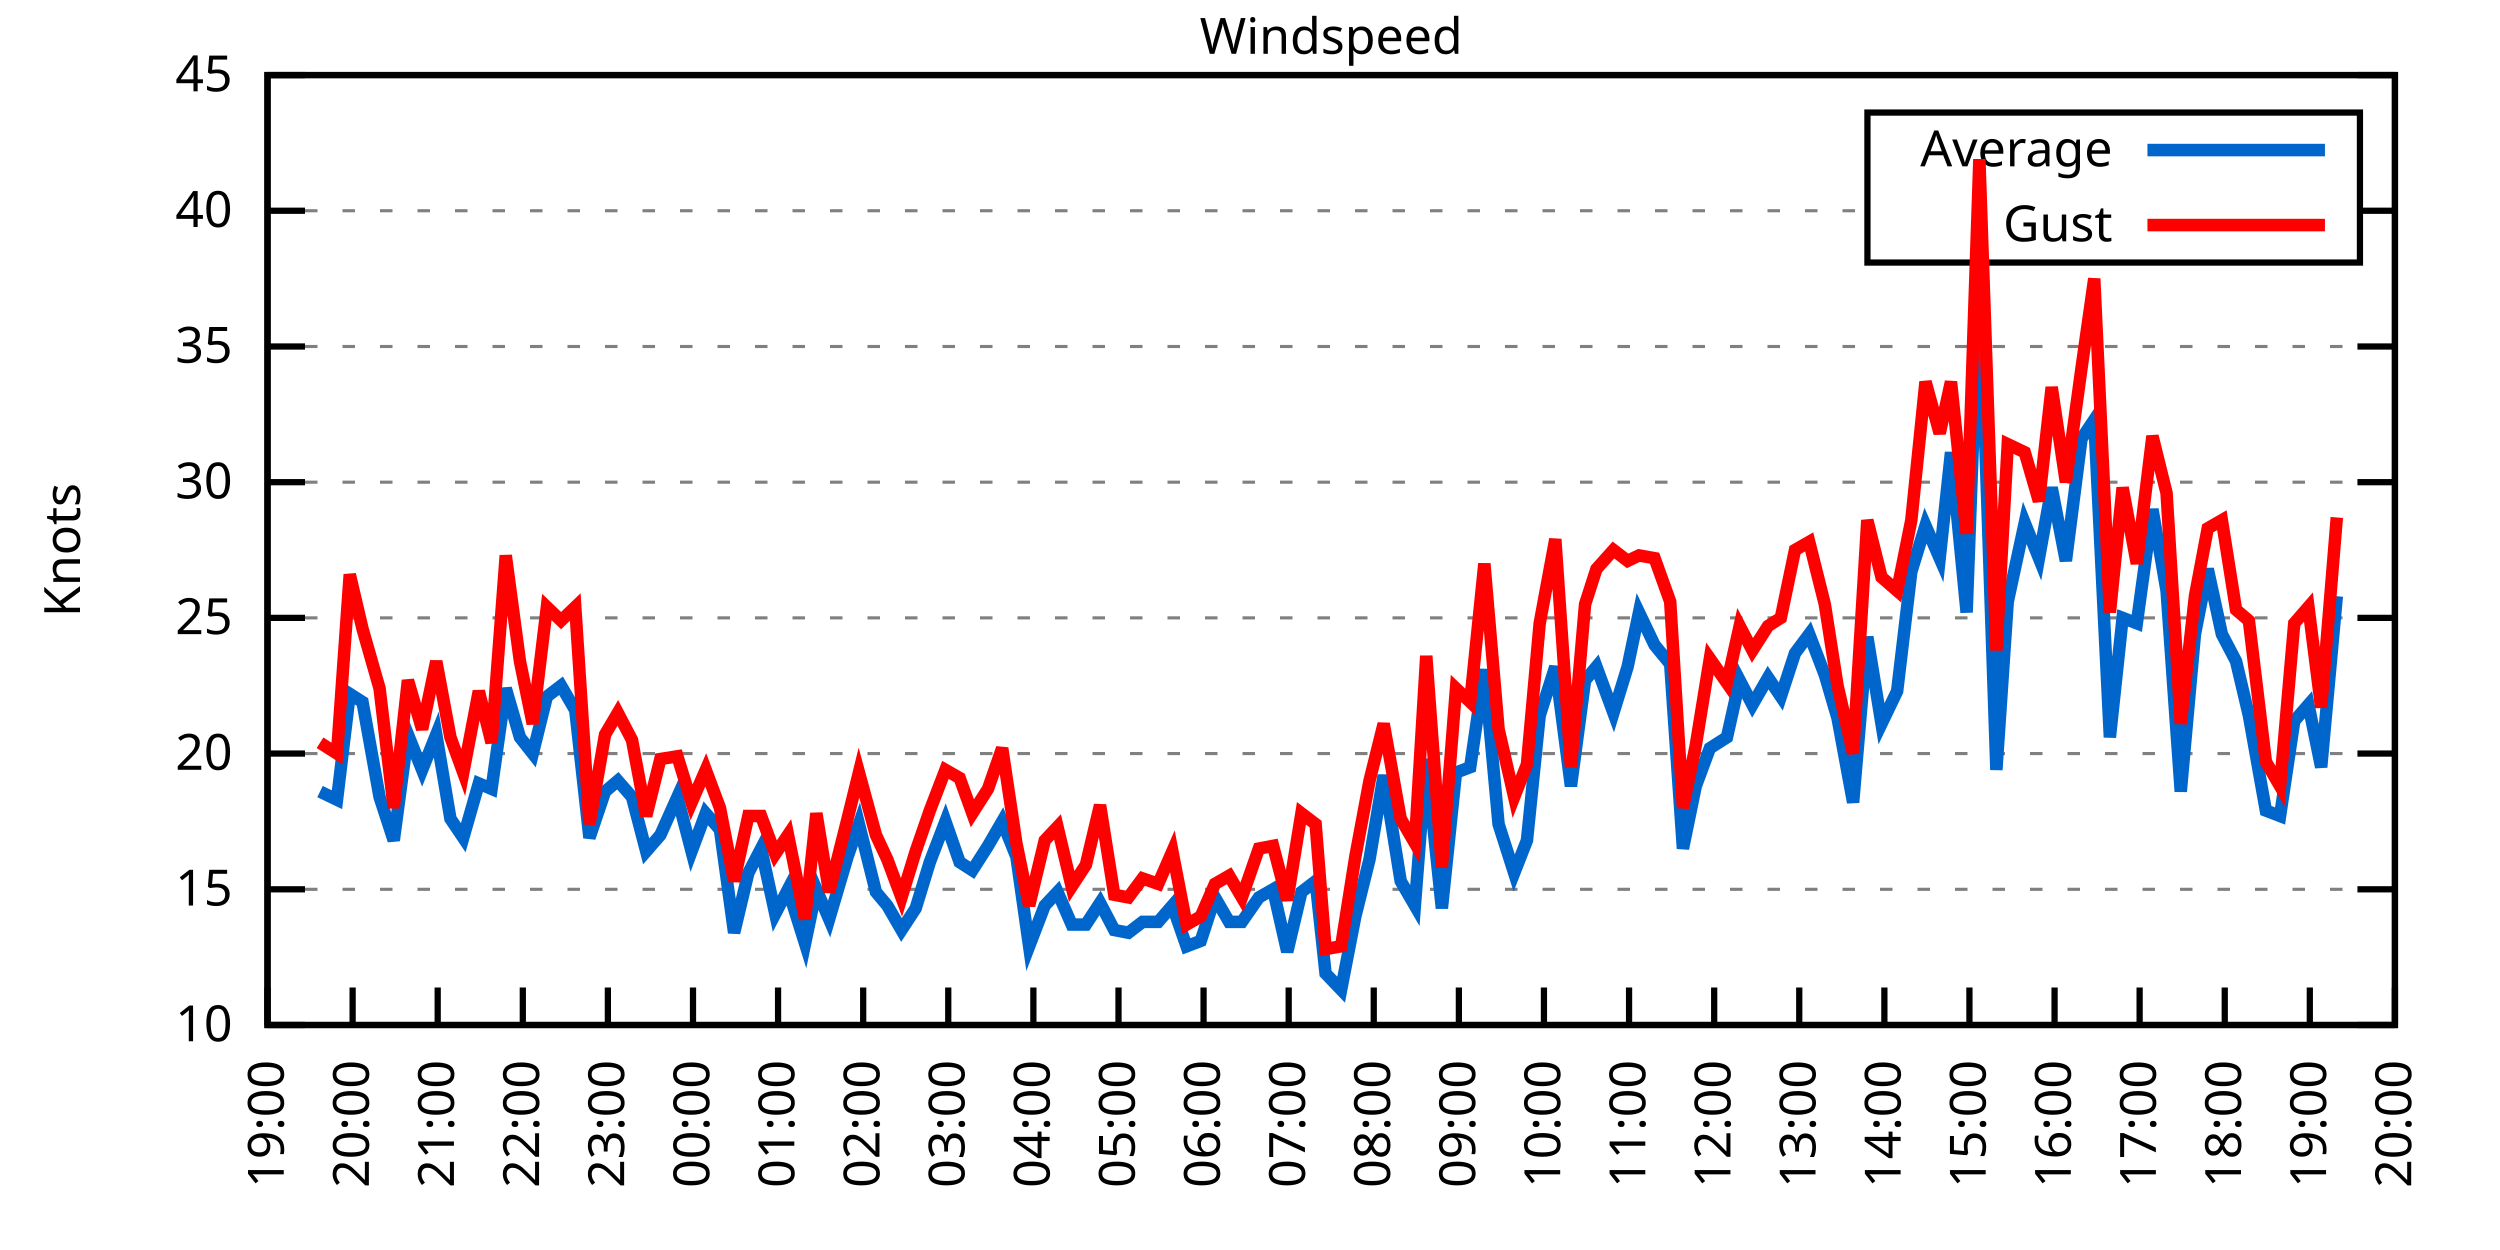
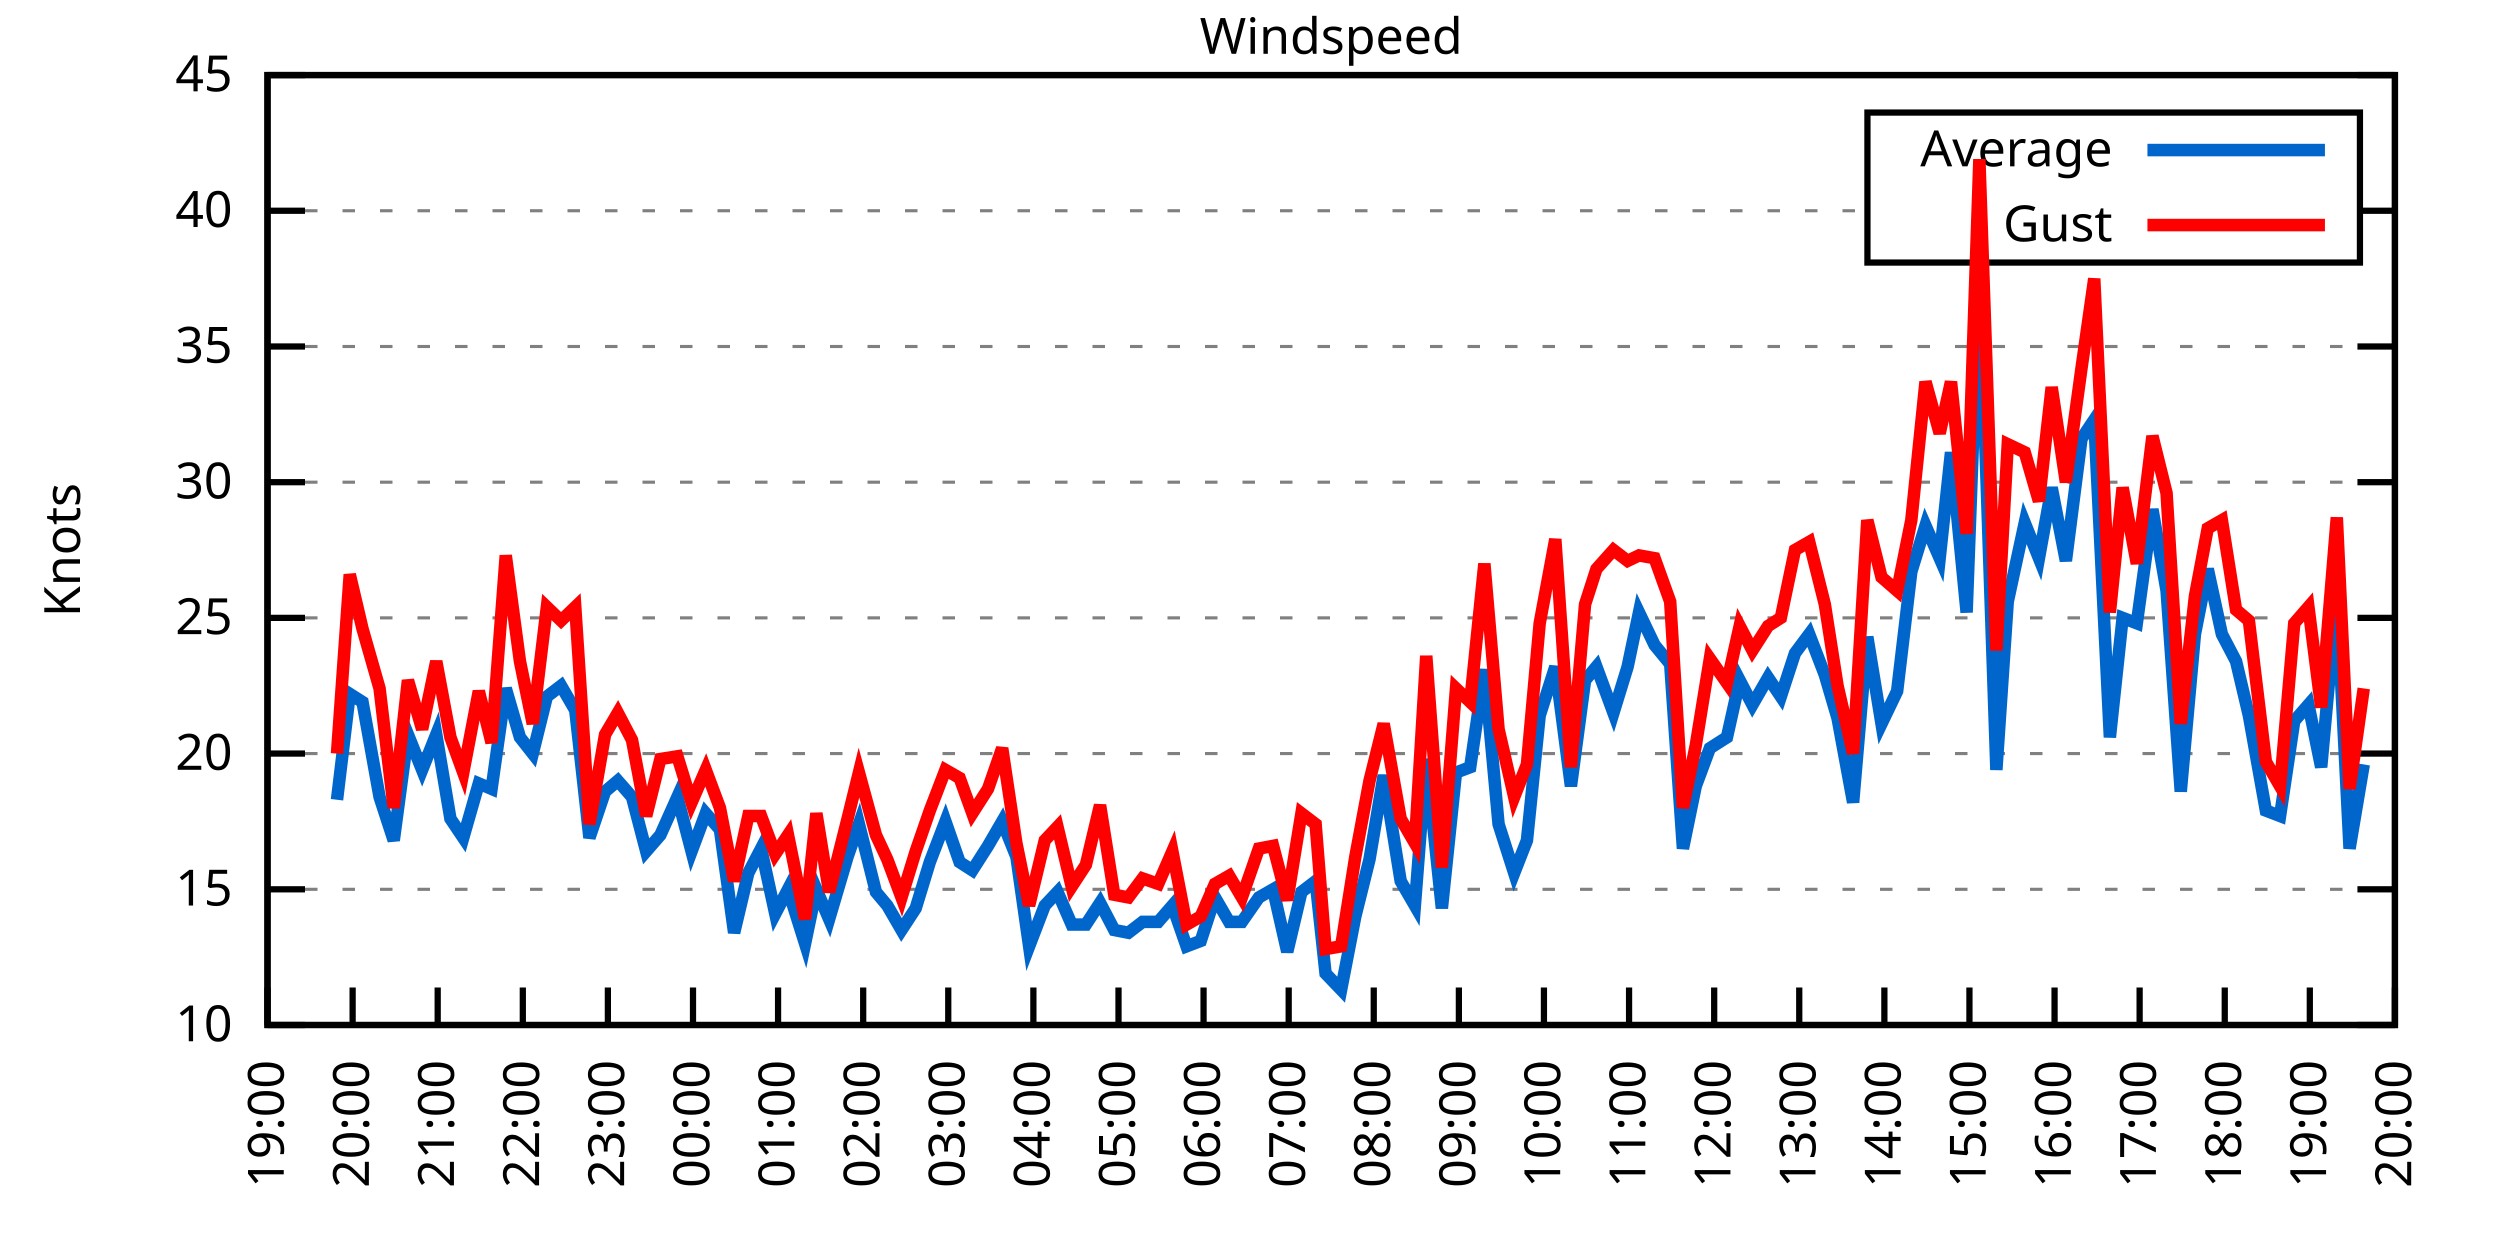
<svg xmlns="http://www.w3.org/2000/svg" xmlns:xlink="http://www.w3.org/1999/xlink" width="400" height="200" viewBox="0 0 400 200">
  <g id="gnuplot_canvas">
    <rect x="0" y="0" width="400" height="200" fill="none" />
    <defs>
      <circle id="gpDot" r="0.5" stroke-width="0.5" stroke="currentColor" />
      <path id="gpPt0" stroke-width="0.333" stroke="currentColor" d="M-1,0 h2 M0,-1 v2" />
      <path id="gpPt1" stroke-width="0.333" stroke="currentColor" d="M-1,-1 L1,1 M1,-1 L-1,1" />
      <path id="gpPt2" stroke-width="0.333" stroke="currentColor" d="M-1,0 L1,0 M0,-1 L0,1 M-1,-1 L1,1 M-1,1 L1,-1" />
      <rect id="gpPt3" stroke-width="0.333" stroke="currentColor" x="-1" y="-1" width="2" height="2" />
      <rect id="gpPt4" stroke-width="0.333" stroke="currentColor" fill="currentColor" x="-1" y="-1" width="2" height="2" />
      <circle id="gpPt5" stroke-width="0.333" stroke="currentColor" cx="0" cy="0" r="1" />
      <use xlink:href="#gpPt5" id="gpPt6" fill="currentColor" stroke="none" />
      <path id="gpPt7" stroke-width="0.333" stroke="currentColor" d="M0,-1.33 L-1.33,0.67 L1.33,0.67 z" />
      <use xlink:href="#gpPt7" id="gpPt8" fill="currentColor" stroke="none" />
      <use xlink:href="#gpPt7" id="gpPt9" stroke="currentColor" transform="rotate(180)" />
      <use xlink:href="#gpPt9" id="gpPt10" fill="currentColor" stroke="none" />
      <use xlink:href="#gpPt3" id="gpPt11" stroke="currentColor" transform="rotate(45)" />
      <use xlink:href="#gpPt11" id="gpPt12" fill="currentColor" stroke="none" />
      <path id="gpPt13" stroke-width="0.333" stroke="currentColor" d="M0,1.330 L1.265,0.411 L0.782,-1.067 L-0.782,-1.076 L-1.265,0.411 z" />
      <use xlink:href="#gpPt13" id="gpPt14" fill="currentColor" stroke="none" />
      <filter id="textbox" filterUnits="objectBoundingBox" x="0" y="0" height="1" width="1">
        <feFlood flood-color="white" flood-opacity="1" result="bgnd" />
        <feComposite in="SourceGraphic" in2="bgnd" operator="atop" />
      </filter>
      <filter id="greybox" filterUnits="objectBoundingBox" x="0" y="0" height="1" width="1">
        <feFlood flood-color="lightgrey" flood-opacity="1" result="grey" />
        <feComposite in="SourceGraphic" in2="grey" operator="atop" />
      </filter>
    </defs>
    <g fill="none" color="white" stroke="currentColor" stroke-width="1.00" stroke-linecap="butt" stroke-linejoin="miter">
</g>
    <g fill="none" color="black" stroke="currentColor" stroke-width="1.00" stroke-linecap="butt" stroke-linejoin="miter">
      <g stroke="none" shape-rendering="crispEdges">
        <polygon fill="rgb(255, 255, 255)" points="42.80,164.00 383.18,164.00 383.18,12.02 42.80,12.02 " />
      </g>
    </g>
    <g fill="none" color="black" stroke="currentColor" stroke-width="1.00" stroke-linecap="butt" stroke-linejoin="miter">
</g>
    <g fill="none" color="black" stroke="black" stroke-width="0.50" stroke-linecap="butt" stroke-linejoin="miter">
</g>
    <g fill="none" color="gray" stroke="currentColor" stroke-width="0.50" stroke-linecap="butt" stroke-linejoin="miter">
      <path stroke="gray" stroke-dasharray="2,4" class="gridline" d="M42.80,164.00 L383.19,164.00  " />
    </g>
    <g fill="none" color="gray" stroke="gray" stroke-width="1.00" stroke-linecap="butt" stroke-linejoin="miter">
</g>
    <g fill="none" color="black" stroke="currentColor" stroke-width="1.00" stroke-linecap="butt" stroke-linejoin="miter">
      <path stroke="black" d="M42.80,164.00 L48.80,164.00 M383.19,164.00 L377.19,164.00  " />
      <g transform="translate(37.20,166.60)" stroke="none" fill="black" font-family="Sans" font-size="8.00" text-anchor="end">
        <text>
          <tspan font-family="Sans"> 10</tspan>
        </text>
      </g>
    </g>
    <g fill="none" color="black" stroke="currentColor" stroke-width="1.00" stroke-linecap="butt" stroke-linejoin="miter">
</g>
    <g fill="none" color="black" stroke="black" stroke-width="0.50" stroke-linecap="butt" stroke-linejoin="miter">
</g>
    <g fill="none" color="gray" stroke="currentColor" stroke-width="0.50" stroke-linecap="butt" stroke-linejoin="miter">
      <path stroke="gray" stroke-dasharray="2,4" class="gridline" d="M42.80,142.29 L383.19,142.29  " />
    </g>
    <g fill="none" color="gray" stroke="gray" stroke-width="1.00" stroke-linecap="butt" stroke-linejoin="miter">
</g>
    <g fill="none" color="black" stroke="currentColor" stroke-width="1.00" stroke-linecap="butt" stroke-linejoin="miter">
      <path stroke="black" d="M42.80,142.29 L48.80,142.29 M383.19,142.29 L377.19,142.29  " />
      <g transform="translate(37.20,144.89)" stroke="none" fill="black" font-family="Sans" font-size="8.00" text-anchor="end">
        <text>
          <tspan font-family="Sans"> 15</tspan>
        </text>
      </g>
    </g>
    <g fill="none" color="black" stroke="currentColor" stroke-width="1.00" stroke-linecap="butt" stroke-linejoin="miter">
</g>
    <g fill="none" color="black" stroke="black" stroke-width="0.50" stroke-linecap="butt" stroke-linejoin="miter">
</g>
    <g fill="none" color="gray" stroke="currentColor" stroke-width="0.50" stroke-linecap="butt" stroke-linejoin="miter">
      <path stroke="gray" stroke-dasharray="2,4" class="gridline" d="M42.80,120.57 L383.19,120.57  " />
    </g>
    <g fill="none" color="gray" stroke="gray" stroke-width="1.00" stroke-linecap="butt" stroke-linejoin="miter">
</g>
    <g fill="none" color="black" stroke="currentColor" stroke-width="1.00" stroke-linecap="butt" stroke-linejoin="miter">
      <path stroke="black" d="M42.80,120.57 L48.80,120.57 M383.19,120.57 L377.19,120.57  " />
      <g transform="translate(37.20,123.17)" stroke="none" fill="black" font-family="Sans" font-size="8.00" text-anchor="end">
        <text>
          <tspan font-family="Sans"> 20</tspan>
        </text>
      </g>
    </g>
    <g fill="none" color="black" stroke="currentColor" stroke-width="1.00" stroke-linecap="butt" stroke-linejoin="miter">
</g>
    <g fill="none" color="black" stroke="black" stroke-width="0.50" stroke-linecap="butt" stroke-linejoin="miter">
</g>
    <g fill="none" color="gray" stroke="currentColor" stroke-width="0.50" stroke-linecap="butt" stroke-linejoin="miter">
      <path stroke="gray" stroke-dasharray="2,4" class="gridline" d="M42.80,98.86 L383.19,98.86  " />
    </g>
    <g fill="none" color="gray" stroke="gray" stroke-width="1.00" stroke-linecap="butt" stroke-linejoin="miter">
</g>
    <g fill="none" color="black" stroke="currentColor" stroke-width="1.00" stroke-linecap="butt" stroke-linejoin="miter">
      <path stroke="black" d="M42.80,98.86 L48.80,98.86 M383.19,98.86 L377.19,98.86  " />
      <g transform="translate(37.20,101.46)" stroke="none" fill="black" font-family="Sans" font-size="8.00" text-anchor="end">
        <text>
          <tspan font-family="Sans"> 25</tspan>
        </text>
      </g>
    </g>
    <g fill="none" color="black" stroke="currentColor" stroke-width="1.00" stroke-linecap="butt" stroke-linejoin="miter">
</g>
    <g fill="none" color="black" stroke="black" stroke-width="0.50" stroke-linecap="butt" stroke-linejoin="miter">
</g>
    <g fill="none" color="gray" stroke="currentColor" stroke-width="0.50" stroke-linecap="butt" stroke-linejoin="miter">
      <path stroke="gray" stroke-dasharray="2,4" class="gridline" d="M42.80,77.15 L383.19,77.15  " />
    </g>
    <g fill="none" color="gray" stroke="gray" stroke-width="1.00" stroke-linecap="butt" stroke-linejoin="miter">
</g>
    <g fill="none" color="black" stroke="currentColor" stroke-width="1.00" stroke-linecap="butt" stroke-linejoin="miter">
      <path stroke="black" d="M42.80,77.15 L48.80,77.15 M383.19,77.15 L377.19,77.15  " />
      <g transform="translate(37.20,79.75)" stroke="none" fill="black" font-family="Sans" font-size="8.00" text-anchor="end">
        <text>
          <tspan font-family="Sans"> 30</tspan>
        </text>
      </g>
    </g>
    <g fill="none" color="black" stroke="currentColor" stroke-width="1.00" stroke-linecap="butt" stroke-linejoin="miter">
</g>
    <g fill="none" color="black" stroke="black" stroke-width="0.50" stroke-linecap="butt" stroke-linejoin="miter">
</g>
    <g fill="none" color="gray" stroke="currentColor" stroke-width="0.50" stroke-linecap="butt" stroke-linejoin="miter">
      <path stroke="gray" stroke-dasharray="2,4" class="gridline" d="M42.80,55.44 L383.19,55.44  " />
    </g>
    <g fill="none" color="gray" stroke="gray" stroke-width="1.00" stroke-linecap="butt" stroke-linejoin="miter">
</g>
    <g fill="none" color="black" stroke="currentColor" stroke-width="1.00" stroke-linecap="butt" stroke-linejoin="miter">
      <path stroke="black" d="M42.80,55.44 L48.80,55.44 M383.19,55.44 L377.19,55.44  " />
      <g transform="translate(37.20,58.04)" stroke="none" fill="black" font-family="Sans" font-size="8.00" text-anchor="end">
        <text>
          <tspan font-family="Sans"> 35</tspan>
        </text>
      </g>
    </g>
    <g fill="none" color="black" stroke="currentColor" stroke-width="1.00" stroke-linecap="butt" stroke-linejoin="miter">
</g>
    <g fill="none" color="black" stroke="black" stroke-width="0.50" stroke-linecap="butt" stroke-linejoin="miter">
</g>
    <g fill="none" color="gray" stroke="currentColor" stroke-width="0.50" stroke-linecap="butt" stroke-linejoin="miter">
      <path stroke="gray" stroke-dasharray="2,4" class="gridline" d="M42.80,33.72 L298.79,33.72 M377.59,33.72 L383.19,33.72  " />
    </g>
    <g fill="none" color="gray" stroke="gray" stroke-width="1.00" stroke-linecap="butt" stroke-linejoin="miter">
</g>
    <g fill="none" color="black" stroke="currentColor" stroke-width="1.00" stroke-linecap="butt" stroke-linejoin="miter">
      <path stroke="black" d="M42.80,33.72 L48.80,33.72 M383.19,33.72 L377.19,33.72  " />
      <g transform="translate(37.20,36.32)" stroke="none" fill="black" font-family="Sans" font-size="8.00" text-anchor="end">
        <text>
          <tspan font-family="Sans"> 40</tspan>
        </text>
      </g>
    </g>
    <g fill="none" color="black" stroke="currentColor" stroke-width="1.00" stroke-linecap="butt" stroke-linejoin="miter">
</g>
    <g fill="none" color="black" stroke="black" stroke-width="0.50" stroke-linecap="butt" stroke-linejoin="miter">
</g>
    <g fill="none" color="gray" stroke="currentColor" stroke-width="0.50" stroke-linecap="butt" stroke-linejoin="miter">
      <path stroke="gray" stroke-dasharray="2,4" class="gridline" d="M42.80,12.01 L383.19,12.01  " />
    </g>
    <g fill="none" color="gray" stroke="gray" stroke-width="1.00" stroke-linecap="butt" stroke-linejoin="miter">
</g>
    <g fill="none" color="black" stroke="currentColor" stroke-width="1.00" stroke-linecap="butt" stroke-linejoin="miter">
      <path stroke="black" d="M42.80,12.01 L48.80,12.01 M383.19,12.01 L377.19,12.01  " />
      <g transform="translate(37.20,14.61)" stroke="none" fill="black" font-family="Sans" font-size="8.00" text-anchor="end">
        <text>
          <tspan font-family="Sans"> 45</tspan>
        </text>
      </g>
    </g>
    <g fill="none" color="black" stroke="currentColor" stroke-width="1.00" stroke-linecap="butt" stroke-linejoin="miter">
      <path stroke="black" d="M42.80,164.00 L42.80,158.00  " />
      <g transform="translate(45.40,169.60) rotate(270.00)" stroke="none" fill="black" font-family="Sans" font-size="8.00" text-anchor="end">
        <text>
          <tspan font-family="Sans">19:00</tspan>
        </text>
      </g>
    </g>
    <g fill="none" color="black" stroke="currentColor" stroke-width="1.00" stroke-linecap="butt" stroke-linejoin="miter">
      <path stroke="black" d="M56.42,164.00 L56.42,158.00  " />
      <g transform="translate(59.02,169.60) rotate(270.00)" stroke="none" fill="black" font-family="Sans" font-size="8.00" text-anchor="end">
        <text>
          <tspan font-family="Sans">20:00</tspan>
        </text>
      </g>
    </g>
    <g fill="none" color="black" stroke="currentColor" stroke-width="1.00" stroke-linecap="butt" stroke-linejoin="miter">
      <path stroke="black" d="M70.03,164.00 L70.03,158.00  " />
      <g transform="translate(72.63,169.60) rotate(270.00)" stroke="none" fill="black" font-family="Sans" font-size="8.00" text-anchor="end">
        <text>
          <tspan font-family="Sans">21:00</tspan>
        </text>
      </g>
    </g>
    <g fill="none" color="black" stroke="currentColor" stroke-width="1.00" stroke-linecap="butt" stroke-linejoin="miter">
      <path stroke="black" d="M83.65,164.00 L83.65,158.00  " />
      <g transform="translate(86.25,169.60) rotate(270.00)" stroke="none" fill="black" font-family="Sans" font-size="8.00" text-anchor="end">
        <text>
          <tspan font-family="Sans">22:00</tspan>
        </text>
      </g>
    </g>
    <g fill="none" color="black" stroke="currentColor" stroke-width="1.00" stroke-linecap="butt" stroke-linejoin="miter">
      <path stroke="black" d="M97.26,164.00 L97.26,158.00  " />
      <g transform="translate(99.86,169.60) rotate(270.00)" stroke="none" fill="black" font-family="Sans" font-size="8.00" text-anchor="end">
        <text>
          <tspan font-family="Sans">23:00</tspan>
        </text>
      </g>
    </g>
    <g fill="none" color="black" stroke="currentColor" stroke-width="1.00" stroke-linecap="butt" stroke-linejoin="miter">
      <path stroke="black" d="M110.88,164.00 L110.88,158.00  " />
      <g transform="translate(113.48,169.60) rotate(270.00)" stroke="none" fill="black" font-family="Sans" font-size="8.00" text-anchor="end">
        <text>
          <tspan font-family="Sans">00:00</tspan>
        </text>
      </g>
    </g>
    <g fill="none" color="black" stroke="currentColor" stroke-width="1.00" stroke-linecap="butt" stroke-linejoin="miter">
      <path stroke="black" d="M124.49,164.00 L124.49,158.00  " />
      <g transform="translate(127.09,169.60) rotate(270.00)" stroke="none" fill="black" font-family="Sans" font-size="8.00" text-anchor="end">
        <text>
          <tspan font-family="Sans">01:00</tspan>
        </text>
      </g>
    </g>
    <g fill="none" color="black" stroke="currentColor" stroke-width="1.00" stroke-linecap="butt" stroke-linejoin="miter">
      <path stroke="black" d="M138.11,164.00 L138.11,158.00  " />
      <g transform="translate(140.71,169.60) rotate(270.00)" stroke="none" fill="black" font-family="Sans" font-size="8.00" text-anchor="end">
        <text>
          <tspan font-family="Sans">02:00</tspan>
        </text>
      </g>
    </g>
    <g fill="none" color="black" stroke="currentColor" stroke-width="1.00" stroke-linecap="butt" stroke-linejoin="miter">
      <path stroke="black" d="M151.72,164.00 L151.72,158.00  " />
      <g transform="translate(154.32,169.60) rotate(270.00)" stroke="none" fill="black" font-family="Sans" font-size="8.00" text-anchor="end">
        <text>
          <tspan font-family="Sans">03:00</tspan>
        </text>
      </g>
    </g>
    <g fill="none" color="black" stroke="currentColor" stroke-width="1.00" stroke-linecap="butt" stroke-linejoin="miter">
      <path stroke="black" d="M165.34,164.00 L165.34,158.00  " />
      <g transform="translate(167.94,169.60) rotate(270.00)" stroke="none" fill="black" font-family="Sans" font-size="8.00" text-anchor="end">
        <text>
          <tspan font-family="Sans">04:00</tspan>
        </text>
      </g>
    </g>
    <g fill="none" color="black" stroke="currentColor" stroke-width="1.00" stroke-linecap="butt" stroke-linejoin="miter">
      <path stroke="black" d="M178.96,164.00 L178.96,158.00  " />
      <g transform="translate(181.56,169.60) rotate(270.00)" stroke="none" fill="black" font-family="Sans" font-size="8.00" text-anchor="end">
        <text>
          <tspan font-family="Sans">05:00</tspan>
        </text>
      </g>
    </g>
    <g fill="none" color="black" stroke="currentColor" stroke-width="1.00" stroke-linecap="butt" stroke-linejoin="miter">
      <path stroke="black" d="M192.57,164.00 L192.57,158.00  " />
      <g transform="translate(195.17,169.60) rotate(270.00)" stroke="none" fill="black" font-family="Sans" font-size="8.00" text-anchor="end">
        <text>
          <tspan font-family="Sans">06:00</tspan>
        </text>
      </g>
    </g>
    <g fill="none" color="black" stroke="currentColor" stroke-width="1.00" stroke-linecap="butt" stroke-linejoin="miter">
      <path stroke="black" d="M206.19,164.00 L206.19,158.00  " />
      <g transform="translate(208.79,169.60) rotate(270.00)" stroke="none" fill="black" font-family="Sans" font-size="8.00" text-anchor="end">
        <text>
          <tspan font-family="Sans">07:00</tspan>
        </text>
      </g>
    </g>
    <g fill="none" color="black" stroke="currentColor" stroke-width="1.00" stroke-linecap="butt" stroke-linejoin="miter">
      <path stroke="black" d="M219.80,164.00 L219.80,158.00  " />
      <g transform="translate(222.40,169.60) rotate(270.00)" stroke="none" fill="black" font-family="Sans" font-size="8.00" text-anchor="end">
        <text>
          <tspan font-family="Sans">08:00</tspan>
        </text>
      </g>
    </g>
    <g fill="none" color="black" stroke="currentColor" stroke-width="1.00" stroke-linecap="butt" stroke-linejoin="miter">
      <path stroke="black" d="M233.42,164.00 L233.42,158.00  " />
      <g transform="translate(236.02,169.60) rotate(270.00)" stroke="none" fill="black" font-family="Sans" font-size="8.00" text-anchor="end">
        <text>
          <tspan font-family="Sans">09:00</tspan>
        </text>
      </g>
    </g>
    <g fill="none" color="black" stroke="currentColor" stroke-width="1.00" stroke-linecap="butt" stroke-linejoin="miter">
      <path stroke="black" d="M247.03,164.00 L247.03,158.00  " />
      <g transform="translate(249.63,169.60) rotate(270.00)" stroke="none" fill="black" font-family="Sans" font-size="8.00" text-anchor="end">
        <text>
          <tspan font-family="Sans">10:00</tspan>
        </text>
      </g>
    </g>
    <g fill="none" color="black" stroke="currentColor" stroke-width="1.00" stroke-linecap="butt" stroke-linejoin="miter">
      <path stroke="black" d="M260.65,164.00 L260.65,158.00  " />
      <g transform="translate(263.25,169.60) rotate(270.00)" stroke="none" fill="black" font-family="Sans" font-size="8.00" text-anchor="end">
        <text>
          <tspan font-family="Sans">11:00</tspan>
        </text>
      </g>
    </g>
    <g fill="none" color="black" stroke="currentColor" stroke-width="1.00" stroke-linecap="butt" stroke-linejoin="miter">
      <path stroke="black" d="M274.27,164.00 L274.27,158.00  " />
      <g transform="translate(276.87,169.60) rotate(270.00)" stroke="none" fill="black" font-family="Sans" font-size="8.00" text-anchor="end">
        <text>
          <tspan font-family="Sans">12:00</tspan>
        </text>
      </g>
    </g>
    <g fill="none" color="black" stroke="currentColor" stroke-width="1.00" stroke-linecap="butt" stroke-linejoin="miter">
      <path stroke="black" d="M287.88,164.00 L287.88,158.00  " />
      <g transform="translate(290.48,169.60) rotate(270.00)" stroke="none" fill="black" font-family="Sans" font-size="8.00" text-anchor="end">
        <text>
          <tspan font-family="Sans">13:00</tspan>
        </text>
      </g>
    </g>
    <g fill="none" color="black" stroke="currentColor" stroke-width="1.00" stroke-linecap="butt" stroke-linejoin="miter">
      <path stroke="black" d="M301.50,164.00 L301.50,158.00  " />
      <g transform="translate(304.10,169.60) rotate(270.00)" stroke="none" fill="black" font-family="Sans" font-size="8.00" text-anchor="end">
        <text>
          <tspan font-family="Sans">14:00</tspan>
        </text>
      </g>
    </g>
    <g fill="none" color="black" stroke="currentColor" stroke-width="1.00" stroke-linecap="butt" stroke-linejoin="miter">
      <path stroke="black" d="M315.11,164.00 L315.11,158.00  " />
      <g transform="translate(317.71,169.60) rotate(270.00)" stroke="none" fill="black" font-family="Sans" font-size="8.00" text-anchor="end">
        <text>
          <tspan font-family="Sans">15:00</tspan>
        </text>
      </g>
    </g>
    <g fill="none" color="black" stroke="currentColor" stroke-width="1.00" stroke-linecap="butt" stroke-linejoin="miter">
      <path stroke="black" d="M328.73,164.00 L328.73,158.00  " />
      <g transform="translate(331.33,169.60) rotate(270.00)" stroke="none" fill="black" font-family="Sans" font-size="8.00" text-anchor="end">
        <text>
          <tspan font-family="Sans">16:00</tspan>
        </text>
      </g>
    </g>
    <g fill="none" color="black" stroke="currentColor" stroke-width="1.00" stroke-linecap="butt" stroke-linejoin="miter">
      <path stroke="black" d="M342.34,164.00 L342.34,158.00  " />
      <g transform="translate(344.94,169.60) rotate(270.00)" stroke="none" fill="black" font-family="Sans" font-size="8.00" text-anchor="end">
        <text>
          <tspan font-family="Sans">17:00</tspan>
        </text>
      </g>
    </g>
    <g fill="none" color="black" stroke="currentColor" stroke-width="1.00" stroke-linecap="butt" stroke-linejoin="miter">
      <path stroke="black" d="M355.96,164.00 L355.96,158.00  " />
      <g transform="translate(358.56,169.60) rotate(270.00)" stroke="none" fill="black" font-family="Sans" font-size="8.00" text-anchor="end">
        <text>
          <tspan font-family="Sans">18:00</tspan>
        </text>
      </g>
    </g>
    <g fill="none" color="black" stroke="currentColor" stroke-width="1.00" stroke-linecap="butt" stroke-linejoin="miter">
      <path stroke="black" d="M369.57,164.00 L369.57,158.00  " />
      <g transform="translate(372.17,169.60) rotate(270.00)" stroke="none" fill="black" font-family="Sans" font-size="8.00" text-anchor="end">
        <text>
          <tspan font-family="Sans">19:00</tspan>
        </text>
      </g>
    </g>
    <g fill="none" color="black" stroke="currentColor" stroke-width="1.00" stroke-linecap="butt" stroke-linejoin="miter">
      <path stroke="black" d="M383.19,164.00 L383.19,158.00  " />
      <g transform="translate(385.79,169.60) rotate(270.00)" stroke="none" fill="black" font-family="Sans" font-size="8.00" text-anchor="end">
        <text>
          <tspan font-family="Sans">20:00</tspan>
        </text>
      </g>
    </g>
    <g fill="none" color="black" stroke="currentColor" stroke-width="1.00" stroke-linecap="butt" stroke-linejoin="miter">
</g>
    <g fill="none" color="black" stroke="currentColor" stroke-width="1.00" stroke-linecap="butt" stroke-linejoin="miter">
      <path stroke="black" d="M42.80,12.01 L42.80,164.00 L383.19,164.00 L383.19,12.01 L42.80,12.01 Z  " />
    </g>
    <g fill="none" color="black" stroke="currentColor" stroke-width="1.00" stroke-linecap="butt" stroke-linejoin="miter">
</g>
    <g fill="none" color="black" stroke="currentColor" stroke-width="1.00" stroke-linecap="butt" stroke-linejoin="miter">
      <path stroke="black" d="M298.79,42.01 L298.79,18.01 L377.59,18.01 L377.59,42.01 L298.79,42.01 Z  " />
    </g>
    <g id="Windspeed_plot_1">
      <g fill="none" color="white" stroke="black" stroke-width="2.00" stroke-linecap="butt" stroke-linejoin="miter">
</g>
      <g fill="none" color="black" stroke="currentColor" stroke-width="2.00" stroke-linecap="butt" stroke-linejoin="miter">
        <g transform="translate(337.99,26.61)" stroke="none" fill="black" font-family="Sans" font-size="8.00" text-anchor="end">
          <text>
            <tspan font-family="Sans">Average</tspan>
          </text>
        </g>
      </g>
      <g fill="none" color="black" stroke="currentColor" stroke-width="2.00" stroke-linecap="butt" stroke-linejoin="miter">
-         <path stroke="rgb(  0, 102, 204)" d="M343.59,24.01 L371.99,24.01 M51.20,126.65 L53.92,127.96 L55.96,111.02 L58.00,112.32 L60.73,127.52 L63.00,134.47   L65.27,117.53 L67.54,123.18 L69.80,117.53 L72.07,131.00 L74.12,134.04 L76.61,125.35 L78.65,126.22 L80.92,110.15   L83.19,117.97 L85.24,120.57 L87.50,111.45 L89.77,109.72 L92.04,113.63 L94.31,134.04 L96.81,126.65 L98.85,124.92   L101.12,127.52 L103.39,136.21 L105.66,133.60 L108.38,127.52 L110.65,136.21 L112.92,130.13 L115.19,132.73 L117.46,149.24   L119.73,139.68 L121.77,135.77 L124.04,146.20 L126.08,142.29 L128.81,150.97 L130.62,142.29 L132.66,147.06 L135.61,137.08   L137.43,131.86 L140.15,142.72 L141.97,144.89 L144.24,148.80 L146.51,145.33 L148.77,137.94 L151.27,131.43 L153.54,137.94   L155.58,139.25 L158.08,135.34 L160.35,131.43 L162.62,137.08 L164.66,151.41 L167.16,144.89 L169.20,142.72 L171.47,147.93   L173.74,147.93 L176.01,144.46 L178.28,148.80 L180.54,149.24 L182.81,147.50 L185.31,147.50 L187.58,144.89 L189.85,151.41   L192.12,150.54 L194.39,143.59 L196.66,147.50 L198.70,147.50 L201.42,143.59 L203.69,142.29 L205.96,152.28 L208.23,142.72   L210.50,140.98 L212.09,155.75 L214.58,158.35 L216.85,146.63 L219.12,137.51 L221.39,124.05 L224.11,140.98 L226.38,144.89   L228.20,121.44 L230.70,145.33 L232.96,123.61 L235.23,122.75 L237.50,107.11 L239.77,131.86 L242.27,139.68 L244.31,134.47   L246.35,114.49 L248.85,106.68 L251.35,125.79 L253.61,108.85 L255.43,106.68 L258.15,114.06 L260.42,106.68 L262.24,97.99   L264.73,103.20 L267.23,106.24 L269.27,135.77 L271.32,125.79 L273.58,119.71 L276.31,117.97 L278.35,108.85 L280.39,112.76   L282.89,108.42 L284.93,111.45 L287.20,104.51 L289.47,101.47 L291.97,107.98 L294.01,114.93 L296.50,128.39 L298.77,101.90   L301.04,115.80 L303.54,110.59 L305.81,91.48 L308.08,84.10 L310.35,89.31 L312.16,72.37 L314.66,97.99 L316.70,43.28   L319.42,123.18 L321.24,96.26 L323.96,83.66 L326.23,89.31 L328.27,78.02 L330.54,89.74 L333.04,70.20 L335.08,67.16   L337.58,117.97 L339.62,98.86 L341.89,99.73 L344.39,81.49 L346.65,94.52 L348.92,126.65 L351.19,101.47 L353.24,91.04   L355.50,101.47 L357.77,105.81 L359.82,114.49 L362.54,129.69 L364.81,130.56 L367.08,115.36 L369.35,112.76 L371.39,122.75   L373.89,95.39  " />
+         <path stroke="rgb(  0, 102, 204)" d="M343.59,24.01 L371.99,24.01 M53.92,127.96 L55.96,111.02 L58.00,112.32 L60.73,127.52 L63.00,134.47 L65.27,117.53   L67.54,123.18 L69.80,117.53 L72.07,131.00 L74.12,134.04 L76.61,125.35 L78.65,126.22 L80.92,110.15 L83.19,117.97   L85.24,120.57 L87.50,111.45 L89.77,109.72 L92.04,113.63 L94.31,134.04 L96.81,126.65 L98.85,124.92 L101.12,127.52   L103.39,136.21 L105.66,133.60 L108.38,127.52 L110.65,136.21 L112.92,130.13 L115.19,132.73 L117.46,149.24 L119.73,139.68   L121.77,135.77 L124.04,146.20 L126.08,142.29 L128.81,150.97 L130.62,142.29 L132.66,147.06 L135.61,137.08 L137.43,131.86   L140.15,142.72 L141.97,144.89 L144.24,148.80 L146.51,145.33 L148.77,137.94 L151.27,131.43 L153.54,137.94 L155.58,139.25   L158.08,135.34 L160.35,131.43 L162.62,137.08 L164.66,151.41 L167.16,144.89 L169.20,142.72 L171.47,147.93 L173.74,147.93   L176.01,144.46 L178.28,148.80 L180.54,149.24 L182.81,147.50 L185.31,147.50 L187.58,144.89 L189.85,151.41 L192.12,150.54   L194.39,143.59 L196.66,147.50 L198.70,147.50 L201.42,143.59 L203.69,142.29 L205.96,152.28 L208.23,142.72 L210.50,140.98   L212.09,155.75 L214.58,158.35 L216.85,146.63 L219.12,137.51 L221.39,124.05 L224.11,140.98 L226.38,144.89 L228.20,121.44   L230.70,145.33 L232.96,123.61 L235.23,122.75 L237.50,107.11 L239.77,131.86 L242.27,139.68 L244.31,134.47 L246.35,114.49   L248.85,106.68 L251.35,125.79 L253.61,108.85 L255.43,106.68 L258.15,114.06 L260.42,106.68 L262.24,97.99 L264.73,103.20   L267.23,106.24 L269.27,135.77 L271.32,125.79 L273.58,119.71 L276.31,117.97 L278.35,108.85 L280.39,112.76 L282.89,108.42   L284.93,111.45 L287.20,104.51 L289.47,101.47 L291.97,107.98 L294.01,114.93 L296.50,128.39 L298.77,101.90 L301.04,115.80   L303.54,110.59 L305.81,91.48 L308.08,84.10 L310.35,89.31 L312.16,72.37 L314.66,97.99 L316.70,43.28 L319.42,123.18   L321.24,96.26 L323.96,83.66 L326.23,89.31 L328.27,78.02 L330.54,89.74 L333.04,70.20 L335.08,67.16 L337.58,117.97   L339.62,98.86 L341.89,99.73 L344.39,81.49 L346.65,94.52 L348.92,126.65 L351.19,101.47 L353.24,91.04 L355.50,101.47   L357.77,105.81 L359.82,114.49 L362.54,129.69 L364.81,130.56 L367.08,115.36 L369.35,112.76 L371.39,122.75 L373.89,95.39   L375.93,135.77 L378.20,122.31  " />
      </g>
    </g>
    <g id="Windspeed_plot_2">
      <g fill="none" color="black" stroke="currentColor" stroke-width="2.00" stroke-linecap="butt" stroke-linejoin="miter">
        <g transform="translate(337.99,38.61)" stroke="none" fill="black" font-family="Sans" font-size="8.00" text-anchor="end">
          <text>
            <tspan font-family="Sans">Gust</tspan>
          </text>
        </g>
      </g>
      <g fill="none" color="black" stroke="currentColor" stroke-width="2.00" stroke-linecap="butt" stroke-linejoin="miter">
-         <path stroke="rgb(255,   0,   0)" d="M343.59,36.01 L371.99,36.01 M51.20,118.84 L53.92,120.57 L55.96,91.91 L58.00,100.60 L60.73,110.15 L63.00,129.26   L65.27,108.85 L67.54,116.67 L69.80,105.81 L72.07,117.97 L74.12,123.61 L76.61,110.59 L78.65,118.84 L80.92,88.87   L83.19,105.81 L85.24,115.80 L87.50,97.12 L89.77,99.30 L92.04,97.12 L94.31,131.86 L96.81,117.53 L98.85,114.06   L101.12,118.40 L103.39,130.56 L105.66,121.44 L108.38,121.01 L110.65,128.39 L112.92,123.18 L115.19,129.26 L117.46,140.98   L119.73,130.56 L121.77,130.56 L124.04,136.64 L126.08,133.60 L128.81,147.06 L130.62,130.13 L132.66,142.72 L135.61,131.00   L137.43,123.61 L140.15,133.60 L141.97,137.51 L144.24,143.59 L146.51,136.21 L148.77,129.69 L151.27,123.18 L153.54,124.48   L155.58,130.13 L158.08,126.22 L160.35,119.71 L162.62,134.90 L164.66,144.89 L167.16,134.47 L169.20,132.30 L171.47,141.85   L173.74,138.38 L176.01,128.83 L178.28,143.16 L180.54,143.59 L182.81,140.55 L185.31,141.42 L187.58,136.21 L189.85,147.93   L192.12,146.63 L194.39,141.42 L196.66,140.12 L198.70,143.59 L201.42,135.77 L203.69,135.34 L205.96,144.02 L208.23,130.13   L210.50,131.86 L212.09,151.84 L214.58,151.41 L216.85,137.08 L219.12,124.92 L221.39,115.80 L224.11,131.00 L226.38,134.90   L228.20,104.94 L230.70,138.81 L232.96,110.15 L235.23,112.32 L237.50,90.18 L239.77,116.67 L242.27,127.52 L244.31,122.31   L246.35,99.73 L248.85,86.27 L251.35,122.75 L253.61,96.69 L255.43,91.04 L258.15,88.00 L260.42,89.74 L262.24,88.87   L264.73,89.31 L267.23,96.26 L269.27,129.26 L271.32,119.27 L273.58,105.38 L276.31,109.28 L278.35,100.16 L280.39,104.07   L282.89,100.16 L284.93,98.86 L287.20,88.00 L289.47,86.70 L291.97,96.69 L294.01,109.72 L296.50,120.57 L298.77,83.23   L301.04,92.35 L303.54,94.52 L305.81,83.23 L308.08,61.08 L310.35,69.33 L312.16,61.08 L314.66,85.40 L316.70,25.47   L319.42,104.07 L321.24,71.07 L323.96,72.37 L326.23,80.19 L328.27,61.95 L330.54,77.15 L333.04,58.91 L335.08,44.58   L337.58,97.99 L339.62,78.02 L341.89,90.18 L344.39,69.77 L346.65,78.89 L348.92,115.80 L351.19,95.39 L353.24,84.53   L355.50,83.23 L357.77,97.56 L359.82,99.30 L362.54,121.88 L364.81,125.79 L367.08,99.73 L369.35,97.12 L371.39,113.19   L373.89,82.79  " />
+         <path stroke="rgb(255,   0,   0)" d="M343.59,36.01 L371.99,36.01 M53.92,120.57 L55.96,91.91 L58.00,100.60 L60.73,110.15 L63.00,129.26 L65.27,108.85   L67.54,116.67 L69.80,105.81 L72.07,117.97 L74.12,123.61 L76.61,110.59 L78.65,118.84 L80.92,88.87 L83.19,105.81   L85.24,115.80 L87.50,97.12 L89.77,99.30 L92.04,97.12 L94.31,131.86 L96.81,117.53 L98.85,114.06 L101.12,118.40   L103.39,130.56 L105.66,121.44 L108.38,121.01 L110.65,128.39 L112.92,123.18 L115.19,129.26 L117.46,140.98 L119.73,130.56   L121.77,130.56 L124.04,136.64 L126.08,133.60 L128.81,147.06 L130.62,130.13 L132.66,142.72 L135.61,131.00 L137.43,123.61   L140.15,133.60 L141.97,137.51 L144.24,143.59 L146.51,136.21 L148.77,129.69 L151.27,123.18 L153.54,124.48 L155.58,130.13   L158.08,126.22 L160.35,119.71 L162.62,134.90 L164.66,144.89 L167.16,134.47 L169.20,132.30 L171.47,141.85 L173.74,138.38   L176.01,128.83 L178.28,143.16 L180.54,143.59 L182.81,140.55 L185.31,141.42 L187.58,136.21 L189.85,147.93 L192.12,146.63   L194.39,141.42 L196.66,140.12 L198.70,143.59 L201.42,135.77 L203.69,135.34 L205.96,144.02 L208.23,130.13 L210.50,131.86   L212.09,151.84 L214.58,151.41 L216.85,137.08 L219.12,124.92 L221.39,115.80 L224.11,131.00 L226.38,134.90 L228.20,104.94   L230.70,138.81 L232.96,110.15 L235.23,112.32 L237.50,90.18 L239.77,116.67 L242.27,127.52 L244.31,122.31 L246.35,99.73   L248.85,86.27 L251.35,122.75 L253.61,96.69 L255.43,91.04 L258.15,88.00 L260.42,89.74 L262.24,88.87 L264.73,89.31   L267.23,96.26 L269.27,129.26 L271.32,119.27 L273.58,105.38 L276.31,109.28 L278.35,100.16 L280.39,104.07 L282.89,100.16   L284.93,98.86 L287.20,88.00 L289.47,86.70 L291.97,96.69 L294.01,109.72 L296.50,120.57 L298.77,83.23 L301.04,92.35   L303.54,94.52 L305.81,83.23 L308.08,61.08 L310.35,69.33 L312.16,61.08 L314.66,85.40 L316.70,25.47 L319.42,104.07   L321.24,71.07 L323.96,72.37 L326.23,80.19 L328.27,61.95 L330.54,77.15 L333.04,58.91 L335.08,44.58 L337.58,97.99   L339.62,78.02 L341.89,90.18 L344.39,69.77 L346.65,78.89 L348.92,115.80 L351.19,95.39 L353.24,84.53 L355.50,83.23   L357.77,97.56 L359.82,99.30 L362.54,121.88 L364.81,125.79 L367.08,99.73 L369.35,97.12 L371.39,113.19 L373.89,82.79   L375.93,126.22 L378.20,110.15  " />
      </g>
    </g>
    <g fill="none" color="black" stroke="currentColor" stroke-width="2.00" stroke-linecap="butt" stroke-linejoin="miter">
</g>
    <g fill="none" color="black" stroke="black" stroke-width="1.00" stroke-linecap="butt" stroke-linejoin="miter">
</g>
    <g fill="none" color="black" stroke="currentColor" stroke-width="1.00" stroke-linecap="butt" stroke-linejoin="miter">
      <path stroke="black" d="M42.80,12.01 L42.80,164.00 L383.19,164.00 L383.19,12.01 L42.80,12.01 Z  " />
      <g transform="translate(12.80,88.01) rotate(270.00)" stroke="none" fill="black" font-family="Sans" font-size="8.00" text-anchor="middle">
        <text>
          <tspan font-family="Sans">Knots</tspan>
        </text>
      </g>
    </g>
    <g fill="none" color="black" stroke="currentColor" stroke-width="1.00" stroke-linecap="butt" stroke-linejoin="miter">
</g>
    <g fill="none" color="black" stroke="currentColor" stroke-width="1.00" stroke-linecap="butt" stroke-linejoin="miter">
      <g transform="translate(212.99,8.61)" stroke="none" fill="black" font-family="Sans" font-size="8.00" text-anchor="middle">
        <text>
          <tspan font-family="Sans">Windspeed</tspan>
        </text>
      </g>
    </g>
    <g fill="none" color="black" stroke="currentColor" stroke-width="1.00" stroke-linecap="butt" stroke-linejoin="miter">
</g>
  </g>
</svg>
